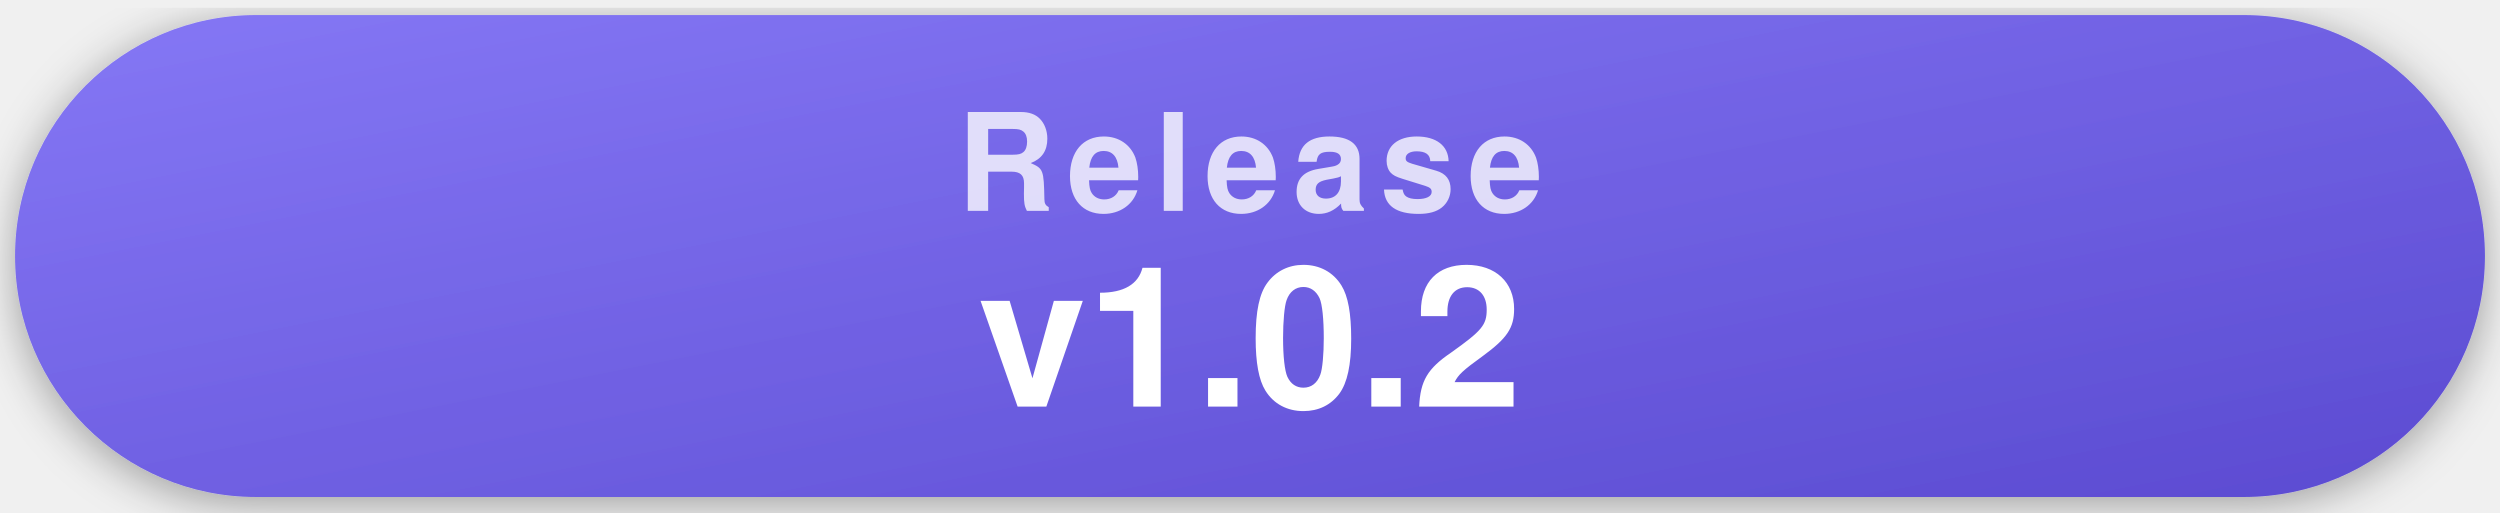
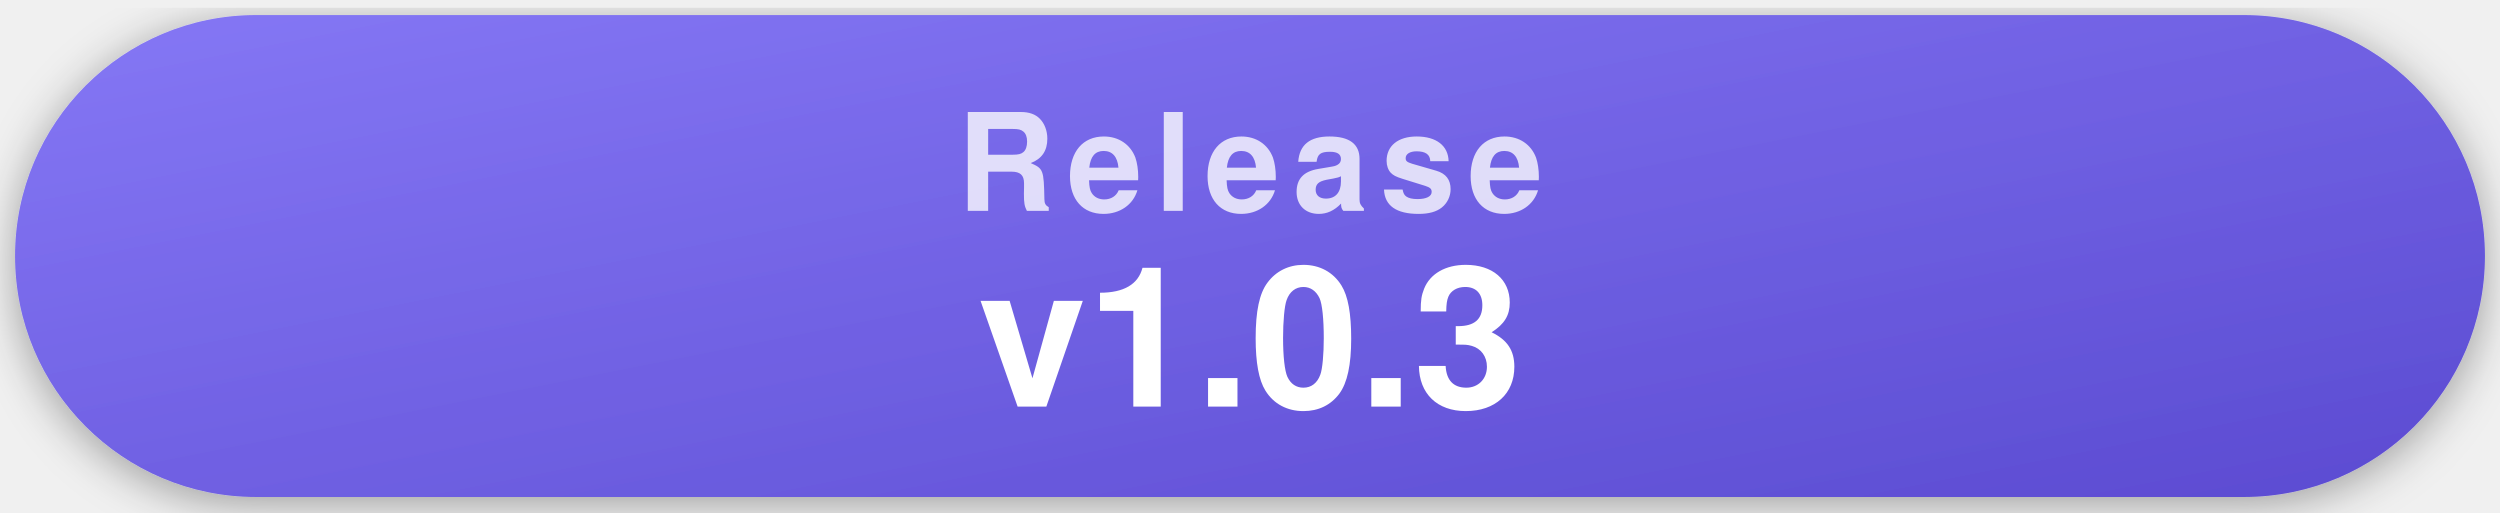
- <svg xmlns="http://www.w3.org/2000/svg" width="332" height="68" viewBox="0 0 332 68" role="img" aria-label="Latest release v1.0.2">
+ <svg xmlns="http://www.w3.org/2000/svg" width="332" height="68" viewBox="0 0 332 68" role="img" aria-label="Latest release v1.0.3">
  <style>
    .pill { filter: drop-shadow(0 1px 3px rgba(0,0,0,.35)); }
    .label { font-family: -apple-system, "Segoe UI", Helvetica, Arial, sans-serif; font-weight: 700; font-size: 18px; letter-spacing: .09em; text-transform: uppercase; fill: rgba(255,255,255,.78); text-anchor: middle; }
    .value { font-family: -apple-system, "Segoe UI", Helvetica, Arial, sans-serif; font-weight: 700; font-size: 26px; fill: #fff; text-anchor: middle; }
  </style>
  <defs>
    <linearGradient id="gRelease" x1="0" y1="0" x2="1" y2="1">
      <stop offset="0" stop-color="#8577f5" />
      <stop offset="1" stop-color="#5b4bd1" />
    </linearGradient>
  </defs>
  <g class="pill">
    <rect x="2" y="2" width="328" height="64" rx="32" fill="url(#gRelease)" />
    <text x="166" y="28" class="label">Release</text>
-     <text x="166" y="54" class="value">v1.0.2</text>
+     <text x="166" y="54" class="value">v1.0.3</text>
  </g>
</svg>
